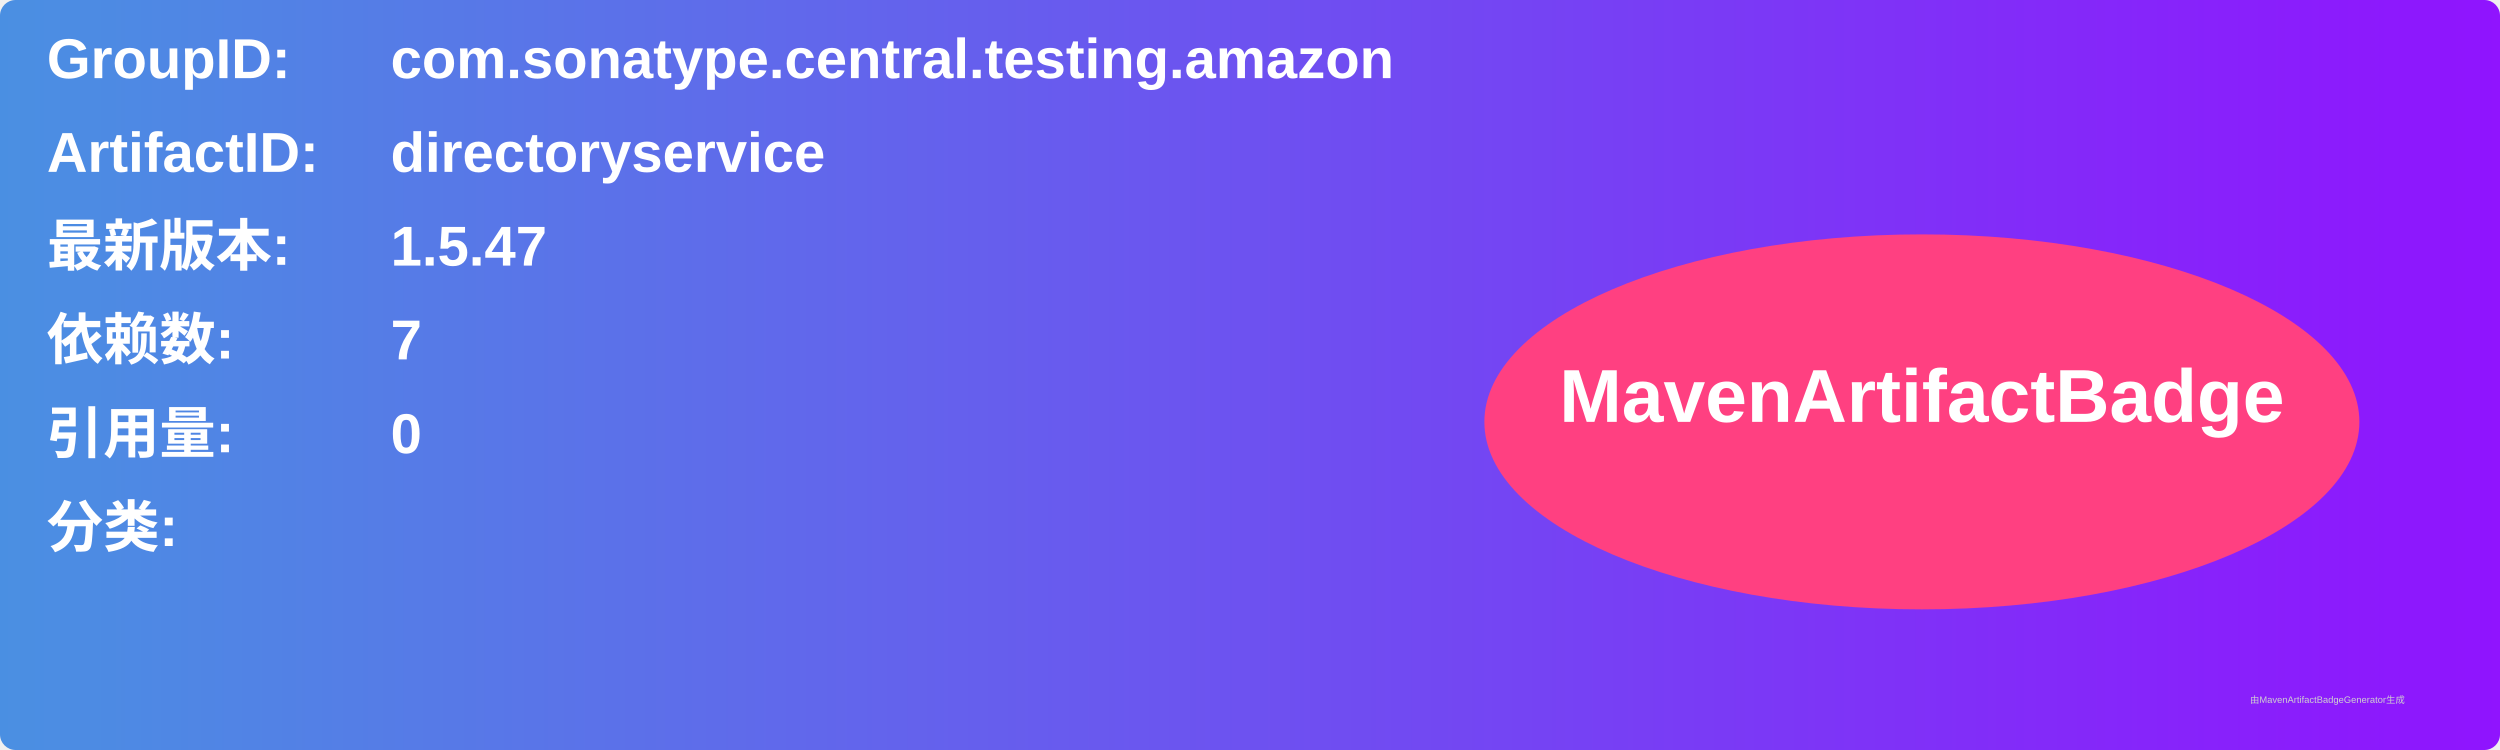
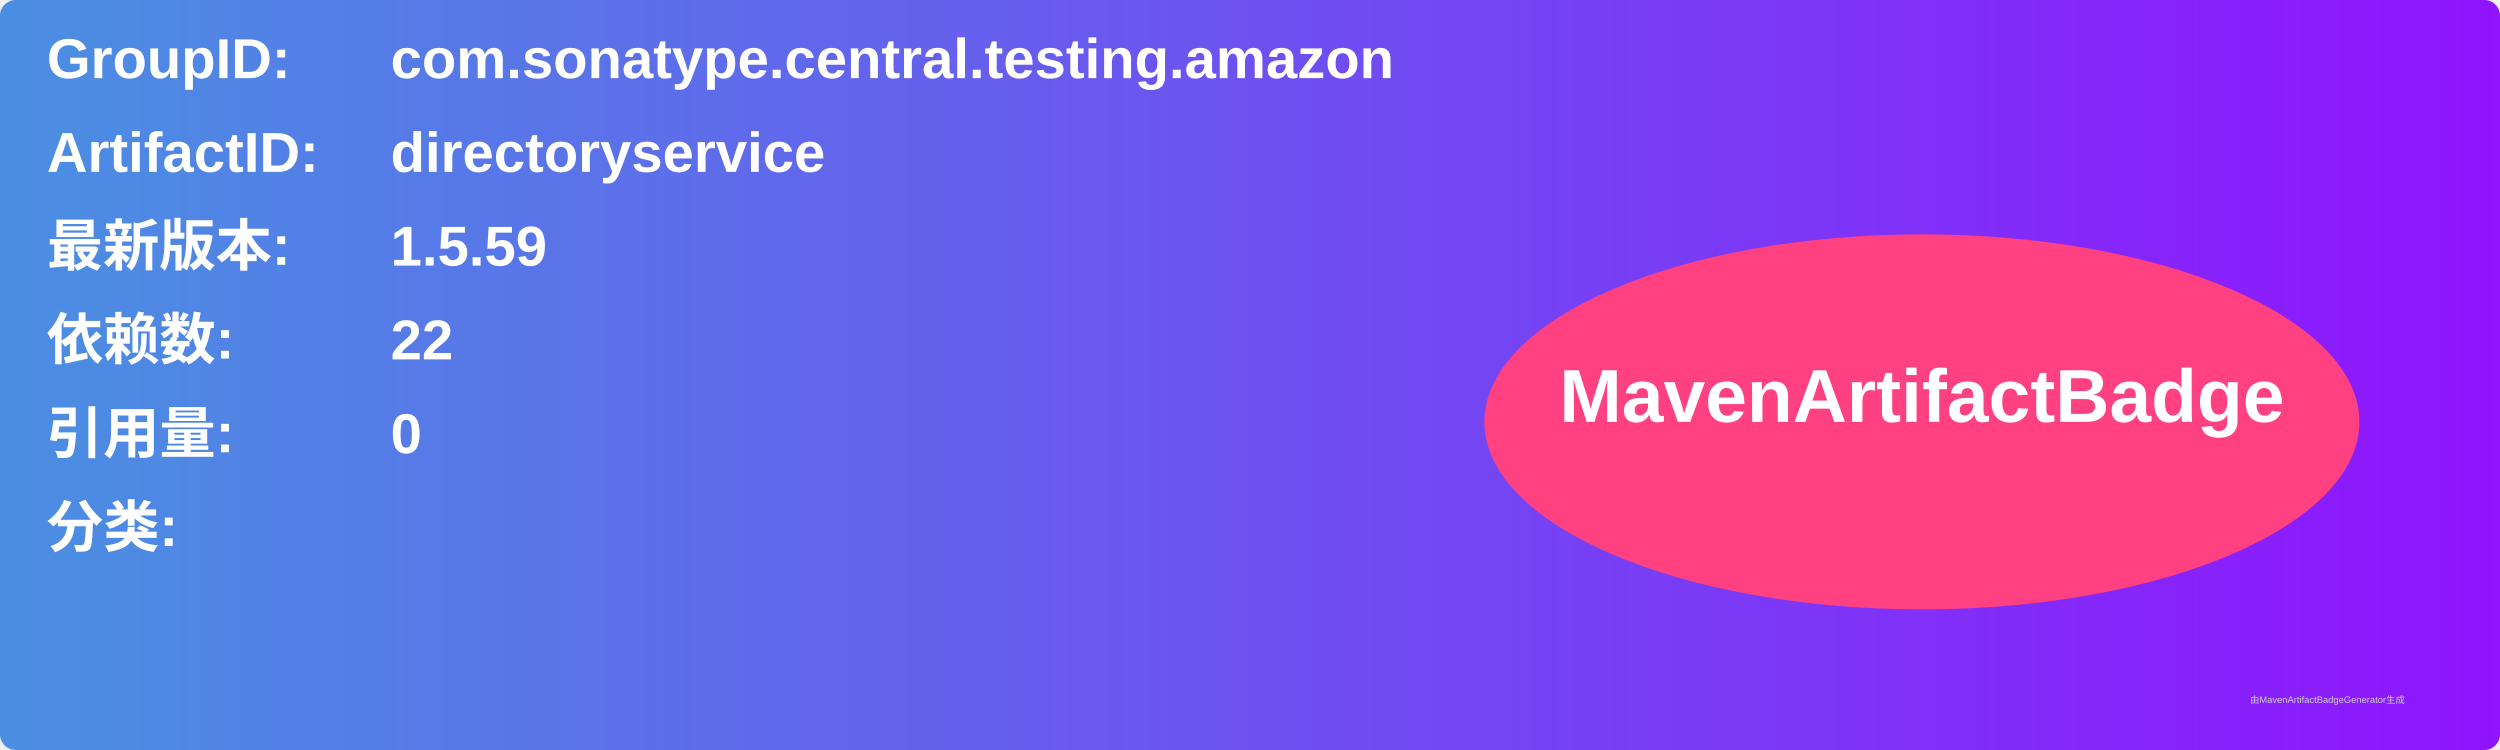
<svg xmlns="http://www.w3.org/2000/svg" width="800" height="240" viewBox="0 0 800 240">
  <linearGradient id="grad" x1="0%" y1="0%" x2="100%" y2="0%">
    <stop offset="0%" stop-color="#4a90e2" />
    <stop offset="100%" stop-color="#9013fe" />
  </linearGradient>
  <rect width="100%" height="100%" rx="5" ry="5" fill="url(#grad)" />
  <g transform="translate(15, 15)">
    <text x="0" y="10" font-family="Arial" font-size="18" fill="white" font-weight="bold" width="260">GroupID:</text>
    <text x="110" y="10" font-family="Arial" font-size="18" fill="white" font-weight="bold" width="460">com.sonatype.central.testing.amazon</text>
    <text x="0" y="40" font-family="Arial" font-size="18" fill="white" font-weight="bold" width="260">ArtifactID:</text>
    <text x="110" y="40" font-family="Arial" font-size="18" fill="white" font-weight="bold" width="460">directoryservice</text>
    <text x="0" y="70" font-family="Arial" font-size="18" fill="white" font-weight="bold">最新版本:</text>
    <text x="110" y="70" font-family="Arial" font-size="18" fill="white" font-weight="bold">
-       <tspan font-weight="bold">1.5.47</tspan>
+       <tspan font-weight="bold">1.5.59</tspan>
    </text>
    <text x="0" y="100" font-family="Arial" font-size="18" fill="white" font-weight="bold">依赖数: </text>
    <text x="110" y="100" font-family="Arial" font-size="18" fill="white">
-       <tspan font-weight="bold">7</tspan>
+       <tspan font-weight="bold">22</tspan>
    </text>
    <text x="0" y="130" font-family="Arial" font-size="18" fill="white" font-weight="bold">引用量: </text>
    <text x="110" y="130" font-family="Arial" font-size="18" fill="white">
      <tspan font-weight="bold">0</tspan>
    </text>
    <text x="0" y="160" font-family="Arial" font-size="18" fill="white" font-weight="bold">分类:</text>
    <text x="10" y="190" font-family="Arial" font-size="10" fill="white">
      <tspan font-weight="bold" />
    </text>
    <ellipse cx="600" cy="120" rx="140" ry="60" fill="#ff4081" />
    <text x="600" y="120" text-anchor="middle" font-family="Arial" font-size="24" fill="white" font-weight="bold">MavenArtifactBadge</text>
  </g>
  <text x="720" y="225" font-family="Arial" font-size="3" fill="#d0d0d0">由MavenArtifactBadgeGenerator生成</text>
</svg>
